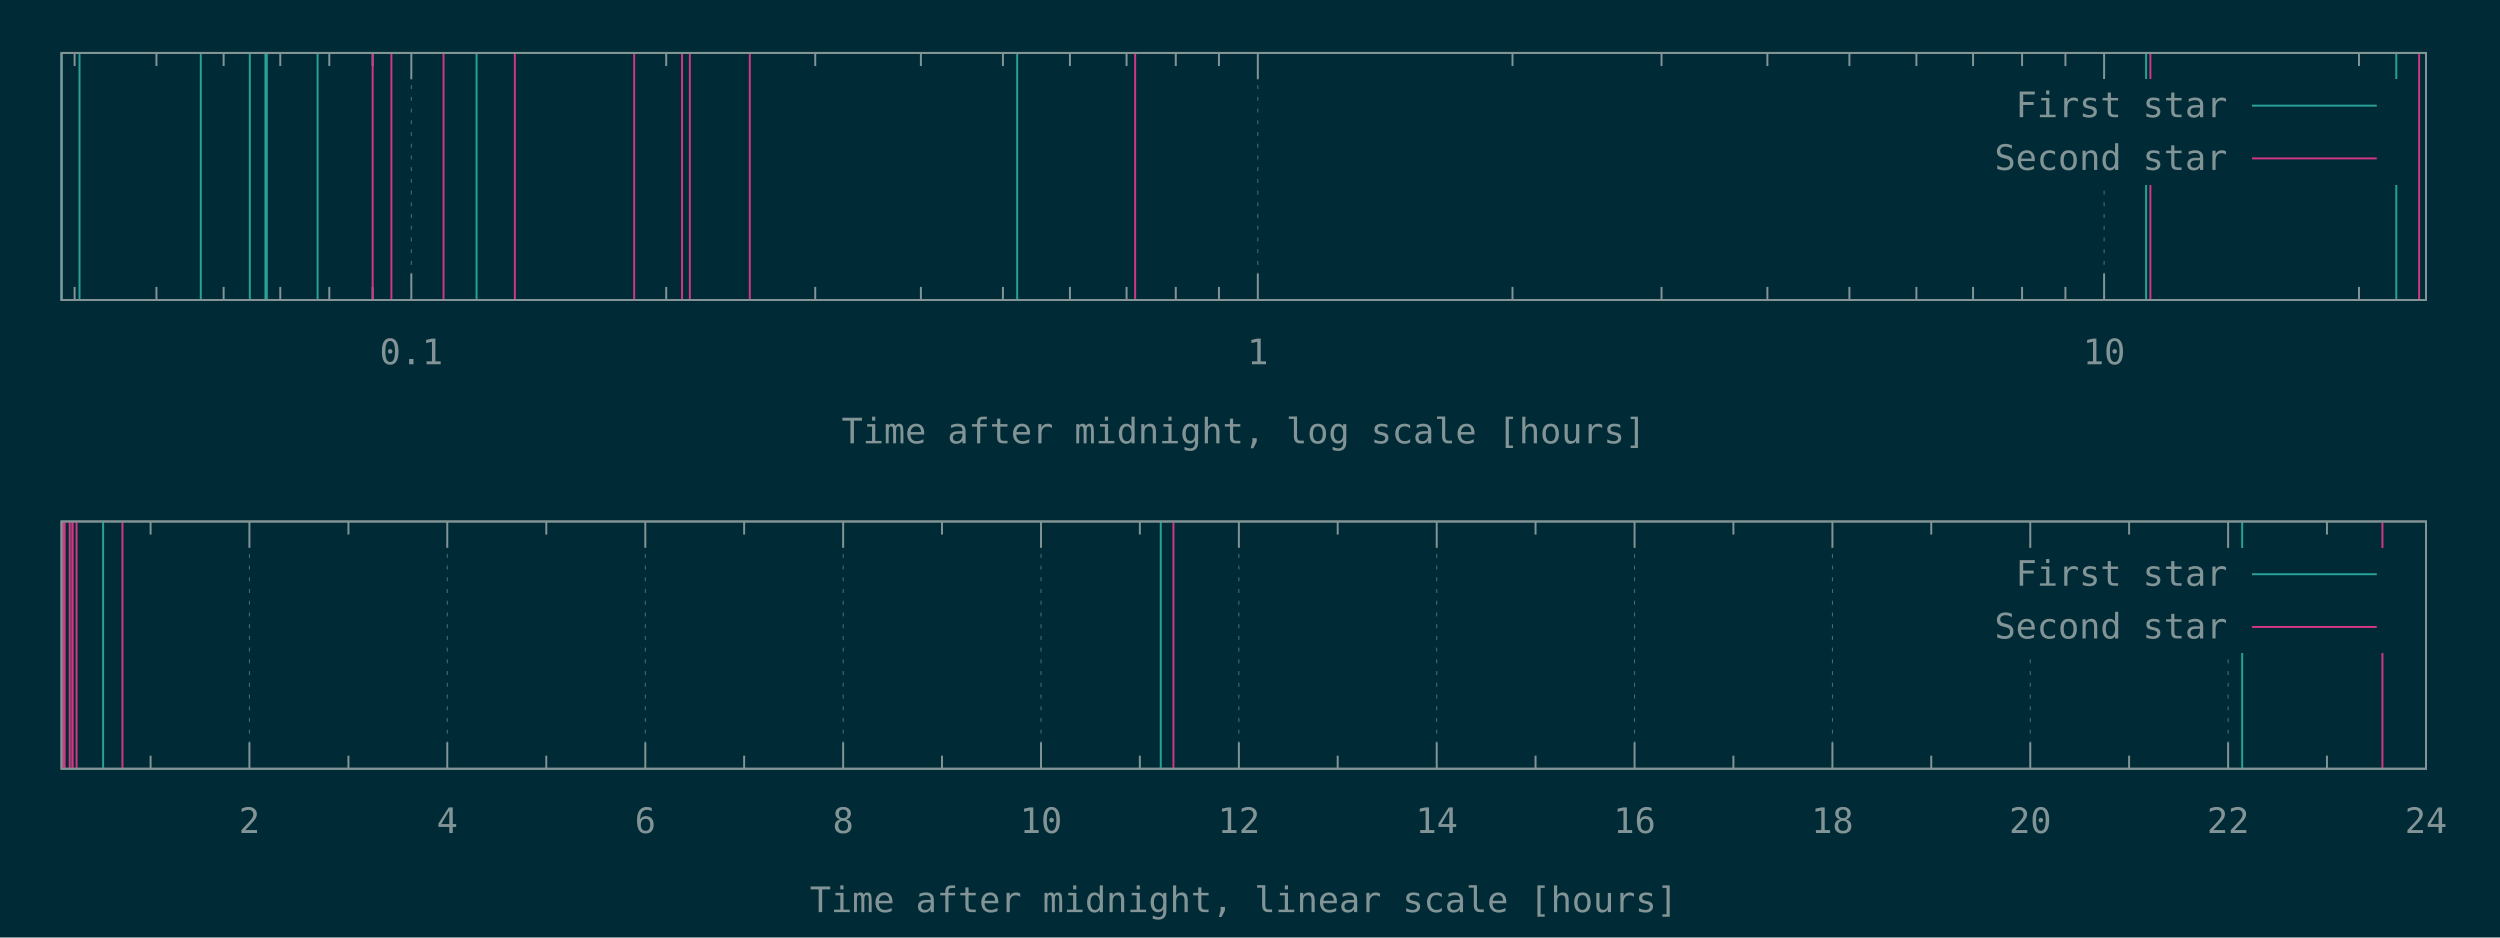
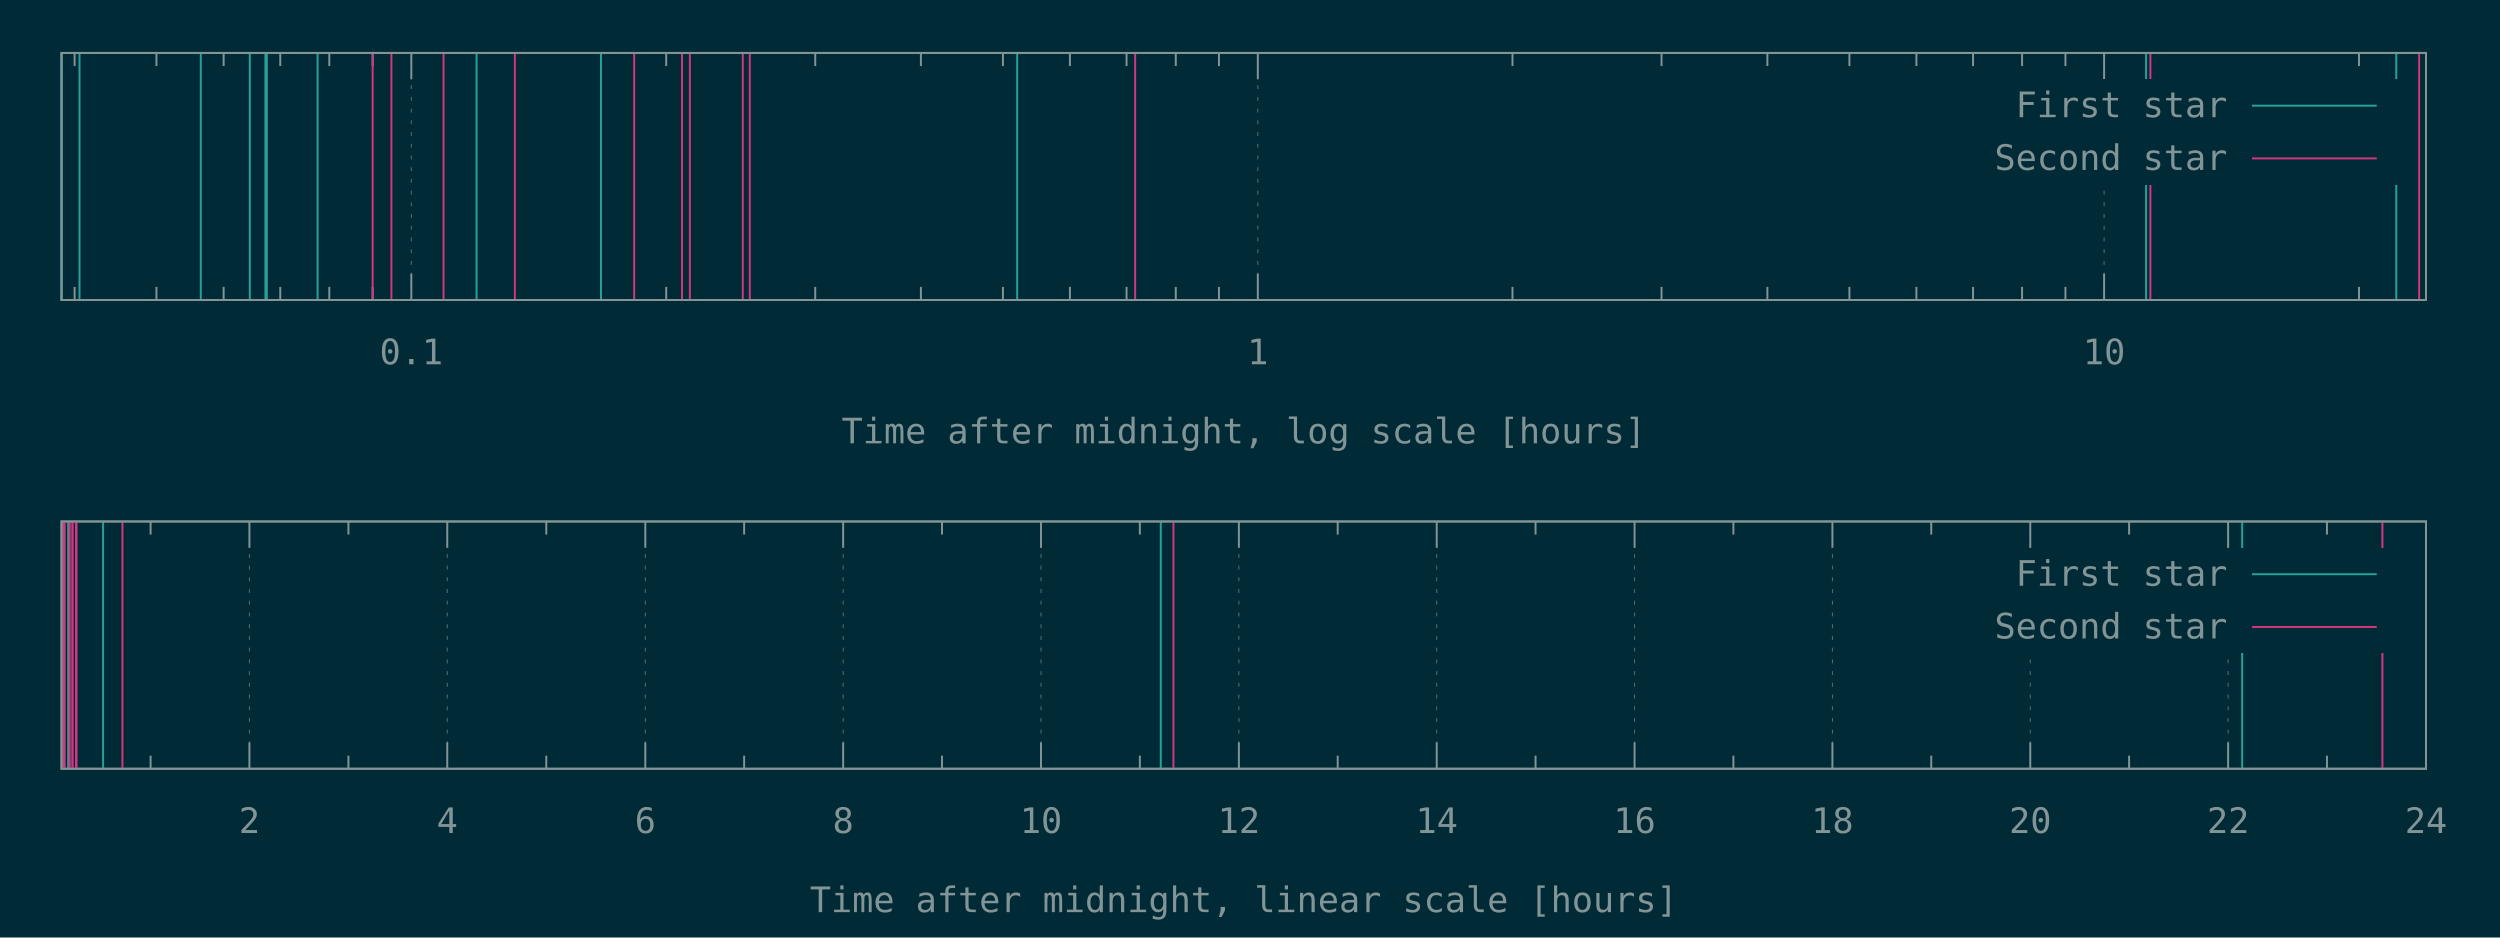
<svg xmlns="http://www.w3.org/2000/svg" xmlns:xlink="http://www.w3.org/1999/xlink" width="1280" height="480" viewBox="0 0 1280 480">
  <g id="gnuplot_canvas">
    <rect x="0" y="0" width="1280" height="480" fill="#002b36" />
    <defs>
      <circle id="gpDot" r="0.5" stroke-width="0.5" />
      <path id="gpPt0" stroke-width="0.148" stroke="currentColor" d="M-1,0 h2 M0,-1 v2" />
      <path id="gpPt1" stroke-width="0.148" stroke="currentColor" d="M-1,-1 L1,1 M1,-1 L-1,1" />
      <path id="gpPt2" stroke-width="0.148" stroke="currentColor" d="M-1,0 L1,0 M0,-1 L0,1 M-1,-1 L1,1 M-1,1 L1,-1" />
      <rect id="gpPt3" stroke-width="0.148" stroke="currentColor" x="-1" y="-1" width="2" height="2" />
      <rect id="gpPt4" stroke-width="0.148" stroke="currentColor" fill="currentColor" x="-1" y="-1" width="2" height="2" />
      <circle id="gpPt5" stroke-width="0.148" stroke="currentColor" cx="0" cy="0" r="1" />
      <use xlink:href="#gpPt5" id="gpPt6" fill="currentColor" stroke="none" />
      <path id="gpPt7" stroke-width="0.148" stroke="currentColor" d="M0,-1.33 L-1.33,0.67 L1.33,0.67 z" />
      <use xlink:href="#gpPt7" id="gpPt8" fill="currentColor" stroke="none" />
      <use xlink:href="#gpPt7" id="gpPt9" stroke="currentColor" transform="rotate(180)" />
      <use xlink:href="#gpPt9" id="gpPt10" fill="currentColor" stroke="none" />
      <use xlink:href="#gpPt3" id="gpPt11" stroke="currentColor" transform="rotate(45)" />
      <use xlink:href="#gpPt11" id="gpPt12" fill="currentColor" stroke="none" />
      <path id="gpPt13" stroke-width="0.148" stroke="currentColor" d="M0,1.330 L1.265,0.411 L0.782,-1.067 L-0.782,-1.076 L-1.265,0.411 z" />
      <use xlink:href="#gpPt13" id="gpPt14" fill="currentColor" stroke="none" />
      <filter id="textbox" filterUnits="objectBoundingBox" x="0" y="0" height="1" width="1">
        <feFlood flood-color="#002B36" flood-opacity="1" result="bgnd" />
        <feComposite in="SourceGraphic" in2="bgnd" operator="atop" />
      </filter>
      <filter id="greybox" filterUnits="objectBoundingBox" x="0" y="0" height="1" width="1">
        <feFlood flood-color="lightgrey" flood-opacity="1" result="grey" />
        <feComposite in="SourceGraphic" in2="grey" operator="atop" />
      </filter>
    </defs>
    <g fill="none" color="#002B36" stroke="currentColor" stroke-width="1.00" stroke-linecap="butt" stroke-linejoin="miter">
</g>
    <g fill="none" color="black" stroke="currentColor" stroke-width="1.00" stroke-linecap="butt" stroke-linejoin="miter">
      <path stroke="rgb(131, 148, 150)" d="M38.2,153.6 L38.2,146.9 M38.2,27.1 L38.2,33.8 M80.1,153.6 L80.1,146.9 M80.1,27.1 L80.1,33.8   M114.5,153.6 L114.5,146.9 M114.5,27.1 L114.5,33.8 M143.5,153.6 L143.5,146.9 M143.5,27.1 L143.5,33.8   M168.6,153.6 L168.6,146.9 M168.6,27.1 L168.6,33.8 M190.8,153.6 L190.8,146.9 M190.8,27.1 L190.8,33.8    " />
    </g>
    <g fill="none" color="black" stroke="rgb(131, 148, 150)" stroke-width="0.50" stroke-linecap="butt" stroke-linejoin="miter">
</g>
    <g fill="none" color="gray" stroke="currentColor" stroke-width="0.50" stroke-linecap="butt" stroke-linejoin="miter">
      <path stroke="rgb( 88, 110, 117)" stroke-dasharray="2,4" class="gridline" d="M210.6,153.6 L210.6,27.1  " />
    </g>
    <g fill="none" color="gray" stroke="rgb( 88, 110, 117)" stroke-width="1.00" stroke-linecap="butt" stroke-linejoin="miter">
</g>
    <g fill="none" color="black" stroke="currentColor" stroke-width="1.00" stroke-linecap="butt" stroke-linejoin="miter">
      <path stroke="rgb(131, 148, 150)" d="M210.6,153.6 L210.6,140.1 M210.6,27.1 L210.6,40.6  " />
      <g transform="translate(210.6,186.5)" stroke="none" fill="rgb(131,148,150)" font-family="Inconsolata" font-size="18.00" text-anchor="middle">
        <text>
          <tspan font-family="Inconsolata"> 0.1</tspan>
        </text>
      </g>
    </g>
    <g fill="none" color="black" stroke="currentColor" stroke-width="1.00" stroke-linecap="butt" stroke-linejoin="miter">
      <path stroke="rgb(131, 148, 150)" d="M341.1,153.6 L341.1,146.9 M341.1,27.1 L341.1,33.8 M417.4,153.6 L417.4,146.9 M417.4,27.1 L417.4,33.8   M471.5,153.6 L471.5,146.9 M471.5,27.1 L471.5,33.8 M513.5,153.6 L513.5,146.9 M513.5,27.1 L513.5,33.8   M547.8,153.6 L547.8,146.9 M547.8,27.1 L547.8,33.8 M576.8,153.6 L576.8,146.9 M576.8,27.1 L576.8,33.8   M602.0,153.6 L602.0,146.9 M602.0,27.1 L602.0,33.8 M624.1,153.6 L624.1,146.9 M624.1,27.1 L624.1,33.8    " />
    </g>
    <g fill="none" color="black" stroke="rgb(131, 148, 150)" stroke-width="0.50" stroke-linecap="butt" stroke-linejoin="miter">
</g>
    <g fill="none" color="gray" stroke="currentColor" stroke-width="0.50" stroke-linecap="butt" stroke-linejoin="miter">
      <path stroke="rgb( 88, 110, 117)" stroke-dasharray="2,4" class="gridline" d="M644.0,153.6 L644.0,27.1  " />
    </g>
    <g fill="none" color="gray" stroke="rgb( 88, 110, 117)" stroke-width="1.00" stroke-linecap="butt" stroke-linejoin="miter">
</g>
    <g fill="none" color="black" stroke="currentColor" stroke-width="1.00" stroke-linecap="butt" stroke-linejoin="miter">
      <path stroke="rgb(131, 148, 150)" d="M644.0,153.6 L644.0,140.1 M644.0,27.1 L644.0,40.6  " />
      <g transform="translate(644.0,186.5)" stroke="none" fill="rgb(131,148,150)" font-family="Inconsolata" font-size="18.00" text-anchor="middle">
        <text>
          <tspan font-family="Inconsolata"> 1</tspan>
        </text>
      </g>
    </g>
    <g fill="none" color="black" stroke="currentColor" stroke-width="1.00" stroke-linecap="butt" stroke-linejoin="miter">
      <path stroke="rgb(131, 148, 150)" d="M774.4,153.6 L774.4,146.9 M774.4,27.1 L774.4,33.8 M850.7,153.6 L850.7,146.9 M850.7,27.1 L850.7,33.8   M904.9,153.6 L904.9,146.9 M904.9,27.1 L904.9,33.8 M946.9,153.6 L946.9,146.9 M946.9,27.1 L946.9,33.8   M981.2,153.6 L981.2,146.9 M981.2,27.1 L981.2,33.8 M1010.2,153.6 L1010.2,146.9 M1010.2,27.1 L1010.2,33.8   M1035.3,153.6 L1035.3,146.9 M1035.3,27.1 L1035.3,33.8 M1057.5,153.6 L1057.5,146.9 M1057.5,27.1 L1057.5,33.8    " />
    </g>
    <g fill="none" color="black" stroke="rgb(131, 148, 150)" stroke-width="0.50" stroke-linecap="butt" stroke-linejoin="miter">
</g>
    <g fill="none" color="gray" stroke="currentColor" stroke-width="0.50" stroke-linecap="butt" stroke-linejoin="miter">
      <path stroke="rgb( 88, 110, 117)" stroke-dasharray="2,4" class="gridline" d="M1077.3,153.6 L1077.3,94.6 M1077.3,40.6 L1077.3,27.1  " />
    </g>
    <g fill="none" color="gray" stroke="rgb( 88, 110, 117)" stroke-width="1.00" stroke-linecap="butt" stroke-linejoin="miter">
</g>
    <g fill="none" color="black" stroke="currentColor" stroke-width="1.00" stroke-linecap="butt" stroke-linejoin="miter">
      <path stroke="rgb(131, 148, 150)" d="M1077.3,153.6 L1077.3,140.1 M1077.3,27.1 L1077.3,40.6  " />
      <g transform="translate(1077.3,186.5)" stroke="none" fill="rgb(131,148,150)" font-family="Inconsolata" font-size="18.00" text-anchor="middle">
        <text>
          <tspan font-family="Inconsolata"> 10</tspan>
        </text>
      </g>
    </g>
    <g fill="none" color="black" stroke="currentColor" stroke-width="1.00" stroke-linecap="butt" stroke-linejoin="miter">
      <path stroke="rgb(131, 148, 150)" d="M1207.8,153.6 L1207.8,146.9 M1207.8,27.1 L1207.8,33.8  " />
    </g>
    <g fill="none" color="black" stroke="currentColor" stroke-width="1.00" stroke-linecap="butt" stroke-linejoin="miter">
      <path stroke="rgb(131, 148, 150)" d="M31.5,27.1 L31.5,153.6 L1242.1,153.6 L1242.1,27.1 L31.5,27.1 Z  " />
    </g>
    <g fill="none" color="black" stroke="currentColor" stroke-width="1.00" stroke-linecap="butt" stroke-linejoin="miter">
      <g transform="translate(636.8,227.0)" stroke="none" fill="rgb(131,148,150)" font-family="Inconsolata" font-size="18.00" text-anchor="middle">
        <text>
          <tspan font-family="Inconsolata">Time after midnight, log scale [hours]</tspan>
        </text>
      </g>
    </g>
    <g fill="none" color="black" stroke="currentColor" stroke-width="1.00" stroke-linecap="butt" stroke-linejoin="miter">
</g>
    <g id="gnuplot_plot_1a">
      <g fill="none" color="black" stroke="currentColor" stroke-width="1.00" stroke-linecap="butt" stroke-linejoin="miter">
-         <path stroke="rgb( 42, 161, 152)" d="M31.5,153.6 L31.5,27.1 M40.7,153.6 L40.7,27.1 M102.8,153.6 L102.8,27.1 M127.9,153.6 L127.9,27.1   M135.9,153.6 L135.9,27.1 M136.6,153.6 L136.6,27.1 M162.6,153.6 L162.6,27.1 M244.0,153.6 L244.0,27.1   M520.8,153.6 L520.8,27.1 M1098.8,153.6 L1098.8,27.1 M1226.9,153.6 L1226.9,27.1  " />
+         <path stroke="rgb( 42, 161, 152)" d="M31.5,153.6 L31.5,27.1 M40.7,153.6 L40.7,27.1 M102.8,153.6 L102.8,27.1 M127.9,153.6 L127.9,27.1   M135.9,153.6 L135.9,27.1 M136.6,153.6 L136.6,27.1 M162.6,153.6 L162.6,27.1 M244.0,153.6 L244.0,27.1   M307.7,153.6 L307.7,27.1 M520.8,153.6 L520.8,27.1 M1098.8,153.6 L1098.8,27.1 M1226.9,153.6 L1226.9,27.1    " />
      </g>
    </g>
    <g id="gnuplot_plot_2a">
      <g fill="none" color="black" stroke="currentColor" stroke-width="1.00" stroke-linecap="butt" stroke-linejoin="miter">
-         <path stroke="rgb(211,  54, 130)" d="M190.8,153.6 L190.8,27.1 M200.4,153.6 L200.4,27.1 M227.1,153.6 L227.1,27.1 M263.6,153.6 L263.6,27.1   M324.7,153.6 L324.7,27.1 M349.2,153.6 L349.2,27.1 M353.2,153.6 L353.2,27.1 M383.9,153.6 L383.9,27.1   M581.2,153.6 L581.2,27.1 M1101.0,153.6 L1101.0,27.1 M1238.6,153.6 L1238.6,27.1  " />
+         <path stroke="rgb(211,  54, 130)" d="M190.8,153.6 L190.8,27.1 M200.4,153.6 L200.4,27.1 M227.1,153.6 L227.1,27.1 M263.6,153.6 L263.6,27.1   M324.7,153.6 L324.7,27.1 M349.2,153.6 L349.2,27.1 M353.2,153.6 L353.2,27.1 M380.3,153.6 L380.3,27.1   M383.9,153.6 L383.9,27.1 M581.2,153.6 L581.2,27.1 M1101.0,153.6 L1101.0,27.1 M1238.6,153.6 L1238.6,27.1    " />
      </g>
    </g>
    <g stroke="none" shape-rendering="crispEdges">
      <polygon fill="#002B36" points="1001.8,94.6 1229.5,94.6 1229.5,40.6 1001.8,40.6 " />
    </g>
    <g id="gnuplot_plot_1a">
      <g fill="none" color="black" stroke="currentColor" stroke-width="1.00" stroke-linecap="butt" stroke-linejoin="miter">
        <g transform="translate(1140.4,60.0)" stroke="none" fill="rgb(131,148,150)" font-family="Inconsolata" font-size="18.00" text-anchor="end">
          <text>
            <tspan font-family="Inconsolata">First star</tspan>
          </text>
        </g>
      </g>
      <g fill="none" color="black" stroke="currentColor" stroke-width="1.00" stroke-linecap="butt" stroke-linejoin="miter">
        <path stroke="rgb( 42, 161, 152)" d="M1153.0,54.1 L1216.9,54.1  " />
      </g>
    </g>
    <g id="gnuplot_plot_2a">
      <g fill="none" color="black" stroke="currentColor" stroke-width="1.00" stroke-linecap="butt" stroke-linejoin="miter">
        <g transform="translate(1140.4,87.0)" stroke="none" fill="rgb(131,148,150)" font-family="Inconsolata" font-size="18.00" text-anchor="end">
          <text>
            <tspan font-family="Inconsolata">Second star</tspan>
          </text>
        </g>
      </g>
      <g fill="none" color="black" stroke="currentColor" stroke-width="1.00" stroke-linecap="butt" stroke-linejoin="miter">
        <path stroke="rgb(211,  54, 130)" d="M1153.0,81.1 L1216.9,81.1  " />
      </g>
    </g>
    <g fill="none" color="#002B36" stroke="rgb(211,  54, 130)" stroke-width="2.00" stroke-linecap="butt" stroke-linejoin="miter">
</g>
    <g fill="none" color="black" stroke="currentColor" stroke-width="2.00" stroke-linecap="butt" stroke-linejoin="miter">
</g>
    <g fill="none" color="black" stroke="black" stroke-width="1.00" stroke-linecap="butt" stroke-linejoin="miter">
</g>
    <g fill="none" color="black" stroke="currentColor" stroke-width="1.00" stroke-linecap="butt" stroke-linejoin="miter">
      <path stroke="rgb(131, 148, 150)" d="M31.5,27.1 L31.5,153.6 L1242.1,153.6 L1242.1,27.1 L31.5,27.1 Z  " />
    </g>
    <g fill="none" color="black" stroke="currentColor" stroke-width="1.00" stroke-linecap="butt" stroke-linejoin="miter">
</g>
    <g fill="none" color="black" stroke="currentColor" stroke-width="1.00" stroke-linecap="butt" stroke-linejoin="miter">
      <path stroke="rgb(131, 148, 150)" d="M77.1,393.6 L77.1,386.9 M77.1,267.0 L77.1,273.7  " />
    </g>
    <g fill="none" color="black" stroke="rgb(131, 148, 150)" stroke-width="0.50" stroke-linecap="butt" stroke-linejoin="miter">
</g>
    <g fill="none" color="gray" stroke="currentColor" stroke-width="0.50" stroke-linecap="butt" stroke-linejoin="miter">
      <path stroke="rgb( 88, 110, 117)" stroke-dasharray="2,4" class="gridline" d="M127.7,393.6 L127.7,267.0  " />
    </g>
    <g fill="none" color="gray" stroke="rgb( 88, 110, 117)" stroke-width="1.00" stroke-linecap="butt" stroke-linejoin="miter">
</g>
    <g fill="none" color="black" stroke="currentColor" stroke-width="1.00" stroke-linecap="butt" stroke-linejoin="miter">
      <path stroke="rgb(131, 148, 150)" d="M127.7,393.6 L127.7,380.1 M127.7,267.0 L127.7,280.5  " />
      <g transform="translate(127.7,426.5)" stroke="none" fill="rgb(131,148,150)" font-family="Inconsolata" font-size="18.00" text-anchor="middle">
        <text>
          <tspan font-family="Inconsolata"> 2</tspan>
        </text>
      </g>
    </g>
    <g fill="none" color="black" stroke="currentColor" stroke-width="1.00" stroke-linecap="butt" stroke-linejoin="miter">
      <path stroke="rgb(131, 148, 150)" d="M178.4,393.6 L178.4,386.9 M178.4,267.0 L178.4,273.7  " />
    </g>
    <g fill="none" color="black" stroke="rgb(131, 148, 150)" stroke-width="0.50" stroke-linecap="butt" stroke-linejoin="miter">
</g>
    <g fill="none" color="gray" stroke="currentColor" stroke-width="0.50" stroke-linecap="butt" stroke-linejoin="miter">
      <path stroke="rgb( 88, 110, 117)" stroke-dasharray="2,4" class="gridline" d="M229.0,393.6 L229.0,267.0  " />
    </g>
    <g fill="none" color="gray" stroke="rgb( 88, 110, 117)" stroke-width="1.00" stroke-linecap="butt" stroke-linejoin="miter">
</g>
    <g fill="none" color="black" stroke="currentColor" stroke-width="1.00" stroke-linecap="butt" stroke-linejoin="miter">
      <path stroke="rgb(131, 148, 150)" d="M229.0,393.6 L229.0,380.1 M229.0,267.0 L229.0,280.5  " />
      <g transform="translate(229.0,426.5)" stroke="none" fill="rgb(131,148,150)" font-family="Inconsolata" font-size="18.00" text-anchor="middle">
        <text>
          <tspan font-family="Inconsolata"> 4</tspan>
        </text>
      </g>
    </g>
    <g fill="none" color="black" stroke="currentColor" stroke-width="1.00" stroke-linecap="butt" stroke-linejoin="miter">
      <path stroke="rgb(131, 148, 150)" d="M279.7,393.6 L279.7,386.9 M279.7,267.0 L279.7,273.7  " />
    </g>
    <g fill="none" color="black" stroke="rgb(131, 148, 150)" stroke-width="0.50" stroke-linecap="butt" stroke-linejoin="miter">
</g>
    <g fill="none" color="gray" stroke="currentColor" stroke-width="0.50" stroke-linecap="butt" stroke-linejoin="miter">
      <path stroke="rgb( 88, 110, 117)" stroke-dasharray="2,4" class="gridline" d="M330.4,393.6 L330.4,267.0  " />
    </g>
    <g fill="none" color="gray" stroke="rgb( 88, 110, 117)" stroke-width="1.00" stroke-linecap="butt" stroke-linejoin="miter">
</g>
    <g fill="none" color="black" stroke="currentColor" stroke-width="1.00" stroke-linecap="butt" stroke-linejoin="miter">
      <path stroke="rgb(131, 148, 150)" d="M330.4,393.6 L330.4,380.1 M330.4,267.0 L330.4,280.5  " />
      <g transform="translate(330.4,426.5)" stroke="none" fill="rgb(131,148,150)" font-family="Inconsolata" font-size="18.00" text-anchor="middle">
        <text>
          <tspan font-family="Inconsolata"> 6</tspan>
        </text>
      </g>
    </g>
    <g fill="none" color="black" stroke="currentColor" stroke-width="1.00" stroke-linecap="butt" stroke-linejoin="miter">
      <path stroke="rgb(131, 148, 150)" d="M381.0,393.6 L381.0,386.9 M381.0,267.0 L381.0,273.7  " />
    </g>
    <g fill="none" color="black" stroke="rgb(131, 148, 150)" stroke-width="0.50" stroke-linecap="butt" stroke-linejoin="miter">
</g>
    <g fill="none" color="gray" stroke="currentColor" stroke-width="0.50" stroke-linecap="butt" stroke-linejoin="miter">
      <path stroke="rgb( 88, 110, 117)" stroke-dasharray="2,4" class="gridline" d="M431.7,393.6 L431.7,267.0  " />
    </g>
    <g fill="none" color="gray" stroke="rgb( 88, 110, 117)" stroke-width="1.00" stroke-linecap="butt" stroke-linejoin="miter">
</g>
    <g fill="none" color="black" stroke="currentColor" stroke-width="1.00" stroke-linecap="butt" stroke-linejoin="miter">
      <path stroke="rgb(131, 148, 150)" d="M431.7,393.6 L431.7,380.1 M431.7,267.0 L431.7,280.5  " />
      <g transform="translate(431.7,426.5)" stroke="none" fill="rgb(131,148,150)" font-family="Inconsolata" font-size="18.00" text-anchor="middle">
        <text>
          <tspan font-family="Inconsolata"> 8</tspan>
        </text>
      </g>
    </g>
    <g fill="none" color="black" stroke="currentColor" stroke-width="1.00" stroke-linecap="butt" stroke-linejoin="miter">
      <path stroke="rgb(131, 148, 150)" d="M482.3,393.6 L482.3,386.9 M482.3,267.0 L482.3,273.7  " />
    </g>
    <g fill="none" color="black" stroke="rgb(131, 148, 150)" stroke-width="0.50" stroke-linecap="butt" stroke-linejoin="miter">
</g>
    <g fill="none" color="gray" stroke="currentColor" stroke-width="0.50" stroke-linecap="butt" stroke-linejoin="miter">
      <path stroke="rgb( 88, 110, 117)" stroke-dasharray="2,4" class="gridline" d="M533.0,393.6 L533.0,267.0  " />
    </g>
    <g fill="none" color="gray" stroke="rgb( 88, 110, 117)" stroke-width="1.00" stroke-linecap="butt" stroke-linejoin="miter">
</g>
    <g fill="none" color="black" stroke="currentColor" stroke-width="1.00" stroke-linecap="butt" stroke-linejoin="miter">
      <path stroke="rgb(131, 148, 150)" d="M533.0,393.6 L533.0,380.1 M533.0,267.0 L533.0,280.5  " />
      <g transform="translate(533.0,426.5)" stroke="none" fill="rgb(131,148,150)" font-family="Inconsolata" font-size="18.00" text-anchor="middle">
        <text>
          <tspan font-family="Inconsolata"> 10</tspan>
        </text>
      </g>
    </g>
    <g fill="none" color="black" stroke="currentColor" stroke-width="1.00" stroke-linecap="butt" stroke-linejoin="miter">
      <path stroke="rgb(131, 148, 150)" d="M583.6,393.6 L583.6,386.9 M583.6,267.0 L583.6,273.7  " />
    </g>
    <g fill="none" color="black" stroke="rgb(131, 148, 150)" stroke-width="0.50" stroke-linecap="butt" stroke-linejoin="miter">
</g>
    <g fill="none" color="gray" stroke="currentColor" stroke-width="0.50" stroke-linecap="butt" stroke-linejoin="miter">
      <path stroke="rgb( 88, 110, 117)" stroke-dasharray="2,4" class="gridline" d="M634.3,393.6 L634.3,267.0  " />
    </g>
    <g fill="none" color="gray" stroke="rgb( 88, 110, 117)" stroke-width="1.00" stroke-linecap="butt" stroke-linejoin="miter">
</g>
    <g fill="none" color="black" stroke="currentColor" stroke-width="1.00" stroke-linecap="butt" stroke-linejoin="miter">
      <path stroke="rgb(131, 148, 150)" d="M634.3,393.6 L634.3,380.1 M634.3,267.0 L634.3,280.5  " />
      <g transform="translate(634.3,426.5)" stroke="none" fill="rgb(131,148,150)" font-family="Inconsolata" font-size="18.00" text-anchor="middle">
        <text>
          <tspan font-family="Inconsolata"> 12</tspan>
        </text>
      </g>
    </g>
    <g fill="none" color="black" stroke="currentColor" stroke-width="1.00" stroke-linecap="butt" stroke-linejoin="miter">
      <path stroke="rgb(131, 148, 150)" d="M684.9,393.6 L684.9,386.9 M684.9,267.0 L684.9,273.7  " />
    </g>
    <g fill="none" color="black" stroke="rgb(131, 148, 150)" stroke-width="0.50" stroke-linecap="butt" stroke-linejoin="miter">
</g>
    <g fill="none" color="gray" stroke="currentColor" stroke-width="0.50" stroke-linecap="butt" stroke-linejoin="miter">
      <path stroke="rgb( 88, 110, 117)" stroke-dasharray="2,4" class="gridline" d="M735.6,393.6 L735.6,267.0  " />
    </g>
    <g fill="none" color="gray" stroke="rgb( 88, 110, 117)" stroke-width="1.00" stroke-linecap="butt" stroke-linejoin="miter">
</g>
    <g fill="none" color="black" stroke="currentColor" stroke-width="1.00" stroke-linecap="butt" stroke-linejoin="miter">
      <path stroke="rgb(131, 148, 150)" d="M735.6,393.6 L735.6,380.1 M735.6,267.0 L735.6,280.5  " />
      <g transform="translate(735.6,426.5)" stroke="none" fill="rgb(131,148,150)" font-family="Inconsolata" font-size="18.00" text-anchor="middle">
        <text>
          <tspan font-family="Inconsolata"> 14</tspan>
        </text>
      </g>
    </g>
    <g fill="none" color="black" stroke="currentColor" stroke-width="1.00" stroke-linecap="butt" stroke-linejoin="miter">
      <path stroke="rgb(131, 148, 150)" d="M786.2,393.6 L786.2,386.9 M786.2,267.0 L786.2,273.7  " />
    </g>
    <g fill="none" color="black" stroke="rgb(131, 148, 150)" stroke-width="0.50" stroke-linecap="butt" stroke-linejoin="miter">
</g>
    <g fill="none" color="gray" stroke="currentColor" stroke-width="0.50" stroke-linecap="butt" stroke-linejoin="miter">
      <path stroke="rgb( 88, 110, 117)" stroke-dasharray="2,4" class="gridline" d="M836.9,393.6 L836.9,267.0  " />
    </g>
    <g fill="none" color="gray" stroke="rgb( 88, 110, 117)" stroke-width="1.00" stroke-linecap="butt" stroke-linejoin="miter">
</g>
    <g fill="none" color="black" stroke="currentColor" stroke-width="1.00" stroke-linecap="butt" stroke-linejoin="miter">
      <path stroke="rgb(131, 148, 150)" d="M836.9,393.6 L836.9,380.1 M836.9,267.0 L836.9,280.5  " />
      <g transform="translate(836.9,426.5)" stroke="none" fill="rgb(131,148,150)" font-family="Inconsolata" font-size="18.00" text-anchor="middle">
        <text>
          <tspan font-family="Inconsolata"> 16</tspan>
        </text>
      </g>
    </g>
    <g fill="none" color="black" stroke="currentColor" stroke-width="1.00" stroke-linecap="butt" stroke-linejoin="miter">
      <path stroke="rgb(131, 148, 150)" d="M887.5,393.6 L887.5,386.9 M887.5,267.0 L887.5,273.7  " />
    </g>
    <g fill="none" color="black" stroke="rgb(131, 148, 150)" stroke-width="0.50" stroke-linecap="butt" stroke-linejoin="miter">
</g>
    <g fill="none" color="gray" stroke="currentColor" stroke-width="0.50" stroke-linecap="butt" stroke-linejoin="miter">
      <path stroke="rgb( 88, 110, 117)" stroke-dasharray="2,4" class="gridline" d="M938.2,393.6 L938.2,267.0  " />
    </g>
    <g fill="none" color="gray" stroke="rgb( 88, 110, 117)" stroke-width="1.00" stroke-linecap="butt" stroke-linejoin="miter">
</g>
    <g fill="none" color="black" stroke="currentColor" stroke-width="1.00" stroke-linecap="butt" stroke-linejoin="miter">
      <path stroke="rgb(131, 148, 150)" d="M938.2,393.6 L938.2,380.1 M938.2,267.0 L938.2,280.5  " />
      <g transform="translate(938.2,426.5)" stroke="none" fill="rgb(131,148,150)" font-family="Inconsolata" font-size="18.00" text-anchor="middle">
        <text>
          <tspan font-family="Inconsolata"> 18</tspan>
        </text>
      </g>
    </g>
    <g fill="none" color="black" stroke="currentColor" stroke-width="1.00" stroke-linecap="butt" stroke-linejoin="miter">
      <path stroke="rgb(131, 148, 150)" d="M988.8,393.6 L988.8,386.9 M988.8,267.0 L988.8,273.7  " />
    </g>
    <g fill="none" color="black" stroke="rgb(131, 148, 150)" stroke-width="0.50" stroke-linecap="butt" stroke-linejoin="miter">
</g>
    <g fill="none" color="gray" stroke="currentColor" stroke-width="0.50" stroke-linecap="butt" stroke-linejoin="miter">
      <path stroke="rgb( 88, 110, 117)" stroke-dasharray="2,4" class="gridline" d="M1039.5,393.6 L1039.5,334.5 M1039.5,280.5 L1039.5,267.0  " />
    </g>
    <g fill="none" color="gray" stroke="rgb( 88, 110, 117)" stroke-width="1.00" stroke-linecap="butt" stroke-linejoin="miter">
</g>
    <g fill="none" color="black" stroke="currentColor" stroke-width="1.00" stroke-linecap="butt" stroke-linejoin="miter">
      <path stroke="rgb(131, 148, 150)" d="M1039.5,393.6 L1039.5,380.1 M1039.5,267.0 L1039.5,280.5  " />
      <g transform="translate(1039.5,426.5)" stroke="none" fill="rgb(131,148,150)" font-family="Inconsolata" font-size="18.00" text-anchor="middle">
        <text>
          <tspan font-family="Inconsolata"> 20</tspan>
        </text>
      </g>
    </g>
    <g fill="none" color="black" stroke="currentColor" stroke-width="1.00" stroke-linecap="butt" stroke-linejoin="miter">
      <path stroke="rgb(131, 148, 150)" d="M1090.1,393.6 L1090.1,386.9 M1090.1,267.0 L1090.1,273.7  " />
    </g>
    <g fill="none" color="black" stroke="rgb(131, 148, 150)" stroke-width="0.50" stroke-linecap="butt" stroke-linejoin="miter">
</g>
    <g fill="none" color="gray" stroke="currentColor" stroke-width="0.50" stroke-linecap="butt" stroke-linejoin="miter">
      <path stroke="rgb( 88, 110, 117)" stroke-dasharray="2,4" class="gridline" d="M1140.8,393.6 L1140.8,334.5 M1140.8,280.5 L1140.8,267.0  " />
    </g>
    <g fill="none" color="gray" stroke="rgb( 88, 110, 117)" stroke-width="1.00" stroke-linecap="butt" stroke-linejoin="miter">
</g>
    <g fill="none" color="black" stroke="currentColor" stroke-width="1.00" stroke-linecap="butt" stroke-linejoin="miter">
      <path stroke="rgb(131, 148, 150)" d="M1140.8,393.6 L1140.8,380.1 M1140.8,267.0 L1140.8,280.5  " />
      <g transform="translate(1140.8,426.5)" stroke="none" fill="rgb(131,148,150)" font-family="Inconsolata" font-size="18.00" text-anchor="middle">
        <text>
          <tspan font-family="Inconsolata"> 22</tspan>
        </text>
      </g>
    </g>
    <g fill="none" color="black" stroke="currentColor" stroke-width="1.00" stroke-linecap="butt" stroke-linejoin="miter">
      <path stroke="rgb(131, 148, 150)" d="M1191.4,393.6 L1191.4,386.9 M1191.4,267.0 L1191.4,273.7  " />
    </g>
    <g fill="none" color="black" stroke="rgb(131, 148, 150)" stroke-width="0.50" stroke-linecap="butt" stroke-linejoin="miter">
</g>
    <g fill="none" color="gray" stroke="currentColor" stroke-width="0.50" stroke-linecap="butt" stroke-linejoin="miter">
      <path stroke="rgb( 88, 110, 117)" stroke-dasharray="2,4" class="gridline" d="M1242.1,393.6 L1242.1,267.0  " />
    </g>
    <g fill="none" color="gray" stroke="rgb( 88, 110, 117)" stroke-width="1.00" stroke-linecap="butt" stroke-linejoin="miter">
</g>
    <g fill="none" color="black" stroke="currentColor" stroke-width="1.00" stroke-linecap="butt" stroke-linejoin="miter">
      <path stroke="rgb(131, 148, 150)" d="M1242.1,393.6 L1242.1,380.1 M1242.1,267.0 L1242.1,280.5  " />
      <g transform="translate(1242.1,426.5)" stroke="none" fill="rgb(131,148,150)" font-family="Inconsolata" font-size="18.00" text-anchor="middle">
        <text>
          <tspan font-family="Inconsolata"> 24</tspan>
        </text>
      </g>
    </g>
    <g fill="none" color="black" stroke="currentColor" stroke-width="1.00" stroke-linecap="butt" stroke-linejoin="miter">
</g>
    <g fill="none" color="black" stroke="currentColor" stroke-width="1.00" stroke-linecap="butt" stroke-linejoin="miter">
      <path stroke="rgb(131, 148, 150)" d="M31.5,267.0 L31.5,393.6 L1242.1,393.6 L1242.1,267.0 L31.5,267.0 Z  " />
    </g>
    <g fill="none" color="black" stroke="currentColor" stroke-width="1.00" stroke-linecap="butt" stroke-linejoin="miter">
      <g transform="translate(636.8,467.0)" stroke="none" fill="rgb(131,148,150)" font-family="Inconsolata" font-size="18.00" text-anchor="middle">
        <text>
          <tspan font-family="Inconsolata">Time after midnight, linear scale [hours]</tspan>
        </text>
      </g>
    </g>
    <g fill="none" color="black" stroke="currentColor" stroke-width="1.00" stroke-linecap="butt" stroke-linejoin="miter">
</g>
    <g id="gnuplot_plot_1b">
      <g fill="none" color="black" stroke="currentColor" stroke-width="1.00" stroke-linecap="butt" stroke-linejoin="miter">
-         <path stroke="rgb( 42, 161, 152)" d="M32.5,393.6 L32.5,267.0 M52.8,393.6 L52.8,267.0 M594.3,393.6 L594.3,267.0 M1148.0,393.6 L1148.0,267.0    " />
+         <path stroke="rgb( 42, 161, 152)" d="M32.5,393.6 L32.5,267.0 M34.9,393.6 L34.9,267.0 M52.8,393.6 L52.8,267.0 M594.3,393.6 L594.3,267.0   M1148.0,393.6 L1148.0,267.0  " />
      </g>
    </g>
    <g id="gnuplot_plot_2b">
      <g fill="none" color="black" stroke="currentColor" stroke-width="1.00" stroke-linecap="butt" stroke-linejoin="miter">
-         <path stroke="rgb(211,  54, 130)" d="M32.0,393.6 L32.0,267.0 M33.1,393.6 L33.1,267.0 M35.7,393.6 L35.7,267.0 M37.0,393.6 L37.0,267.0   M37.2,393.6 L37.2,267.0 M39.2,393.6 L39.2,267.0 M62.7,393.6 L62.7,267.0 M600.8,393.6 L600.8,267.0   M1219.8,393.6 L1219.8,267.0  " />
+         <path stroke="rgb(211,  54, 130)" d="M32.0,393.6 L32.0,267.0 M33.1,393.6 L33.1,267.0 M35.7,393.6 L35.7,267.0 M37.0,393.6 L37.0,267.0   M37.2,393.6 L37.2,267.0 M38.9,393.6 L38.9,267.0 M39.2,393.6 L39.2,267.0 M62.7,393.6 L62.7,267.0   M600.8,393.6 L600.8,267.0 M1219.8,393.6 L1219.8,267.0  " />
      </g>
    </g>
    <g stroke="none" shape-rendering="crispEdges">
      <polygon fill="#002B36" points="1001.8,334.5 1229.5,334.5 1229.5,280.5 1001.8,280.5 " />
    </g>
    <g id="gnuplot_plot_1b">
      <g fill="none" color="black" stroke="currentColor" stroke-width="1.00" stroke-linecap="butt" stroke-linejoin="miter">
        <g transform="translate(1140.4,299.9)" stroke="none" fill="rgb(131,148,150)" font-family="Inconsolata" font-size="18.00" text-anchor="end">
          <text>
            <tspan font-family="Inconsolata">First star</tspan>
          </text>
        </g>
      </g>
      <g fill="none" color="black" stroke="currentColor" stroke-width="1.00" stroke-linecap="butt" stroke-linejoin="miter">
        <path stroke="rgb( 42, 161, 152)" d="M1153.0,294.0 L1216.9,294.0  " />
      </g>
    </g>
    <g id="gnuplot_plot_2b">
      <g fill="none" color="black" stroke="currentColor" stroke-width="1.00" stroke-linecap="butt" stroke-linejoin="miter">
        <g transform="translate(1140.4,326.9)" stroke="none" fill="rgb(131,148,150)" font-family="Inconsolata" font-size="18.00" text-anchor="end">
          <text>
            <tspan font-family="Inconsolata">Second star</tspan>
          </text>
        </g>
      </g>
      <g fill="none" color="black" stroke="currentColor" stroke-width="1.00" stroke-linecap="butt" stroke-linejoin="miter">
        <path stroke="rgb(211,  54, 130)" d="M1153.0,321.0 L1216.9,321.0  " />
      </g>
    </g>
    <g fill="none" color="#002B36" stroke="rgb(211,  54, 130)" stroke-width="2.00" stroke-linecap="butt" stroke-linejoin="miter">
</g>
    <g fill="none" color="black" stroke="currentColor" stroke-width="2.00" stroke-linecap="butt" stroke-linejoin="miter">
</g>
    <g fill="none" color="black" stroke="black" stroke-width="1.00" stroke-linecap="butt" stroke-linejoin="miter">
</g>
    <g fill="none" color="black" stroke="currentColor" stroke-width="1.00" stroke-linecap="butt" stroke-linejoin="miter">
      <path stroke="rgb(131, 148, 150)" d="M31.5,267.0 L31.5,393.6 L1242.1,393.6 L1242.1,267.0 L31.5,267.0 Z  " />
    </g>
    <g fill="none" color="black" stroke="currentColor" stroke-width="1.00" stroke-linecap="butt" stroke-linejoin="miter">
</g>
  </g>
</svg>
